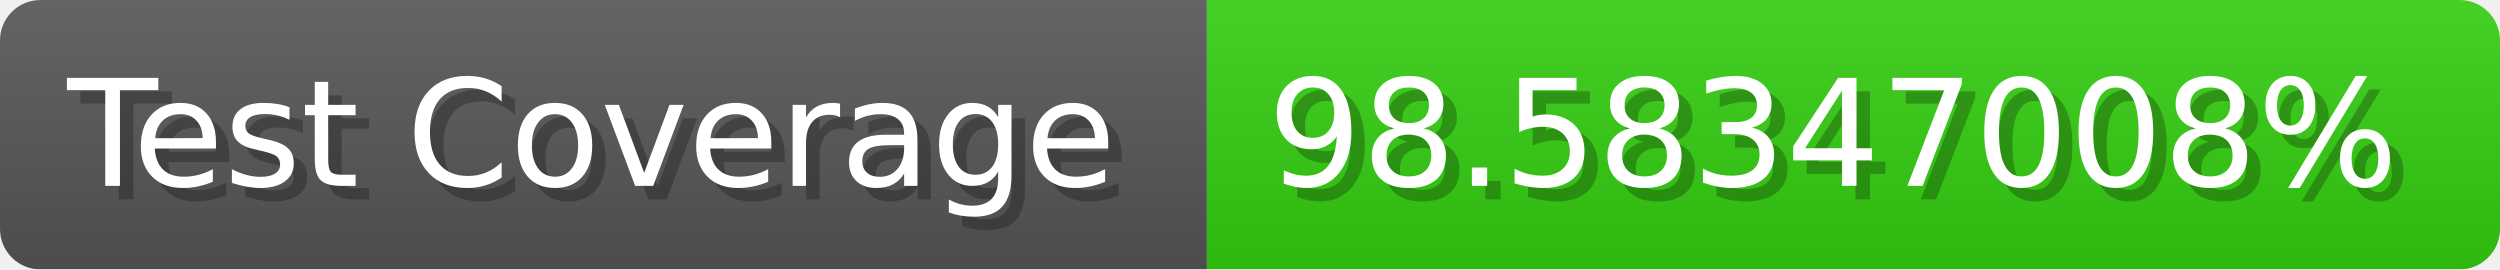
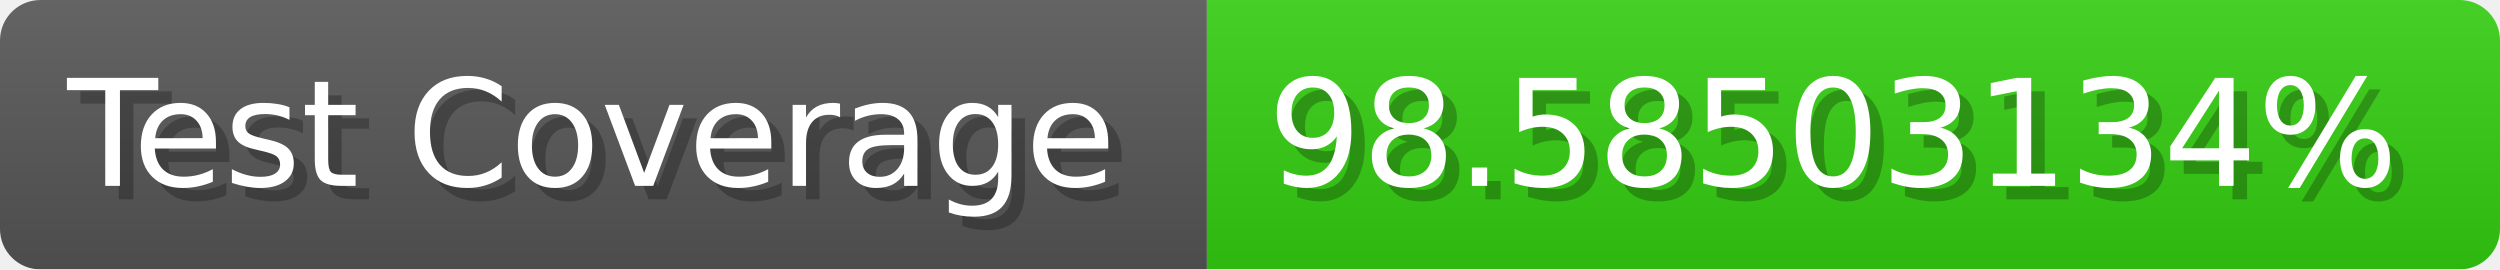
- <svg xmlns="http://www.w3.org/2000/svg" width="185.6" height="20" viewBox="0 0 1856 200" role="img" aria-label="Test Coverage: 98.58347008%">
+ <svg xmlns="http://www.w3.org/2000/svg" width="185.6" height="20" viewBox="0 0 1856 200" role="img" aria-label="Test Coverage: 98.58503134%">
  <linearGradient id="a" x2="0" y2="100%">
    <stop offset="0" stop-opacity=".1" stop-color="#EEE" />
    <stop offset="1" stop-opacity=".1" />
  </linearGradient>
  <mask id="m">
    <rect width="1856" height="200" rx="30" fill="#FFF" />
  </mask>
  <g mask="url(#m)">
    <rect width="896" height="200" fill="#555" />
    <rect width="960" height="200" fill="#3C1" x="896" />
    <rect width="1856" height="200" fill="url(#a)" />
  </g>
  <g aria-hidden="true" fill="#fff" text-anchor="start" font-family="Verdana,DejaVu Sans,sans-serif" font-size="110">
    <text x="60" y="148" textLength="796" fill="#000" opacity="0.25">Test Coverage</text>
    <text x="50" y="138" textLength="796">Test Coverage</text>
-     <text x="951" y="148" textLength="860" fill="#000" opacity="0.25">98.58347008%</text>
-     <text x="941" y="138" textLength="860">98.58347008%</text>
+     <text x="951" y="148" textLength="860" fill="#000" opacity="0.25">98.58503134%</text>
+     <text x="941" y="138" textLength="860">98.58503134%</text>
  </g>
</svg>
